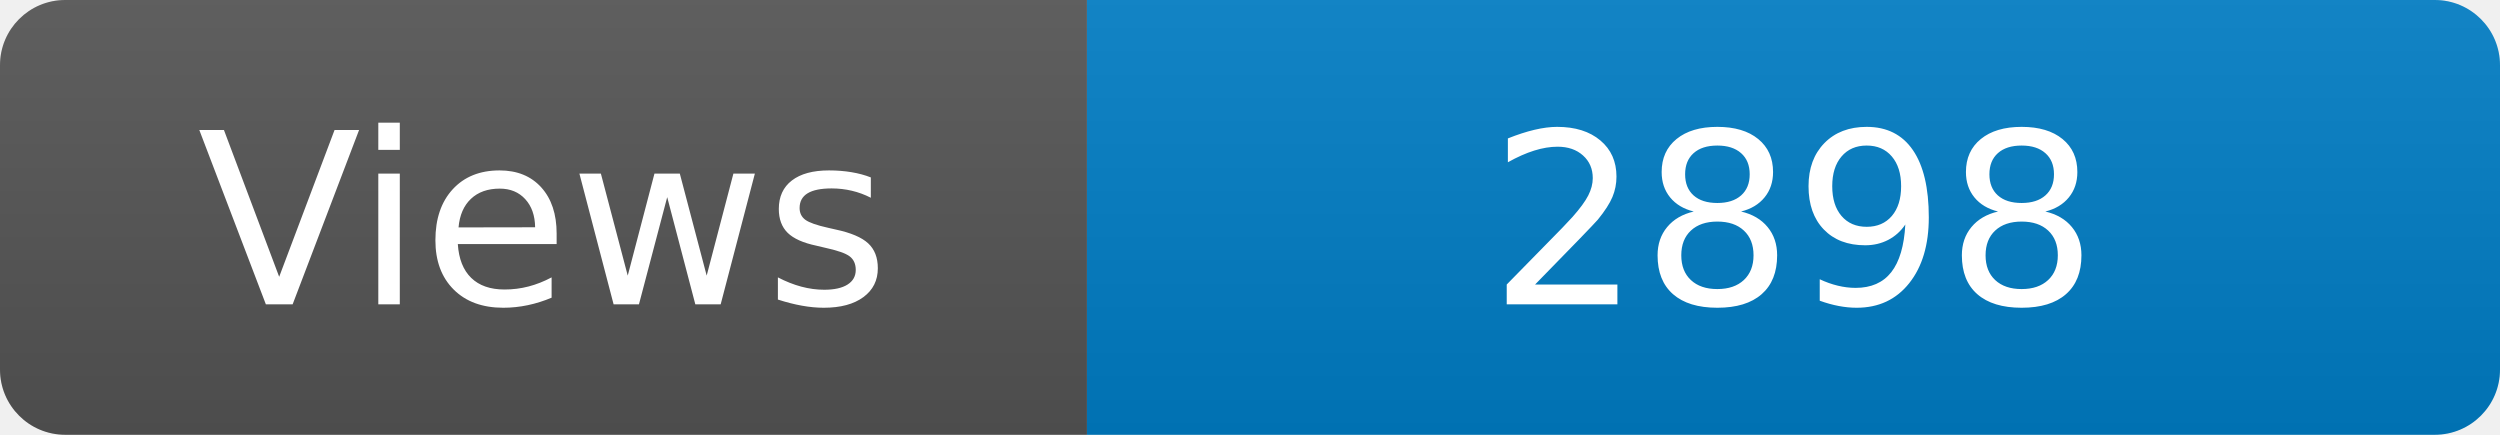
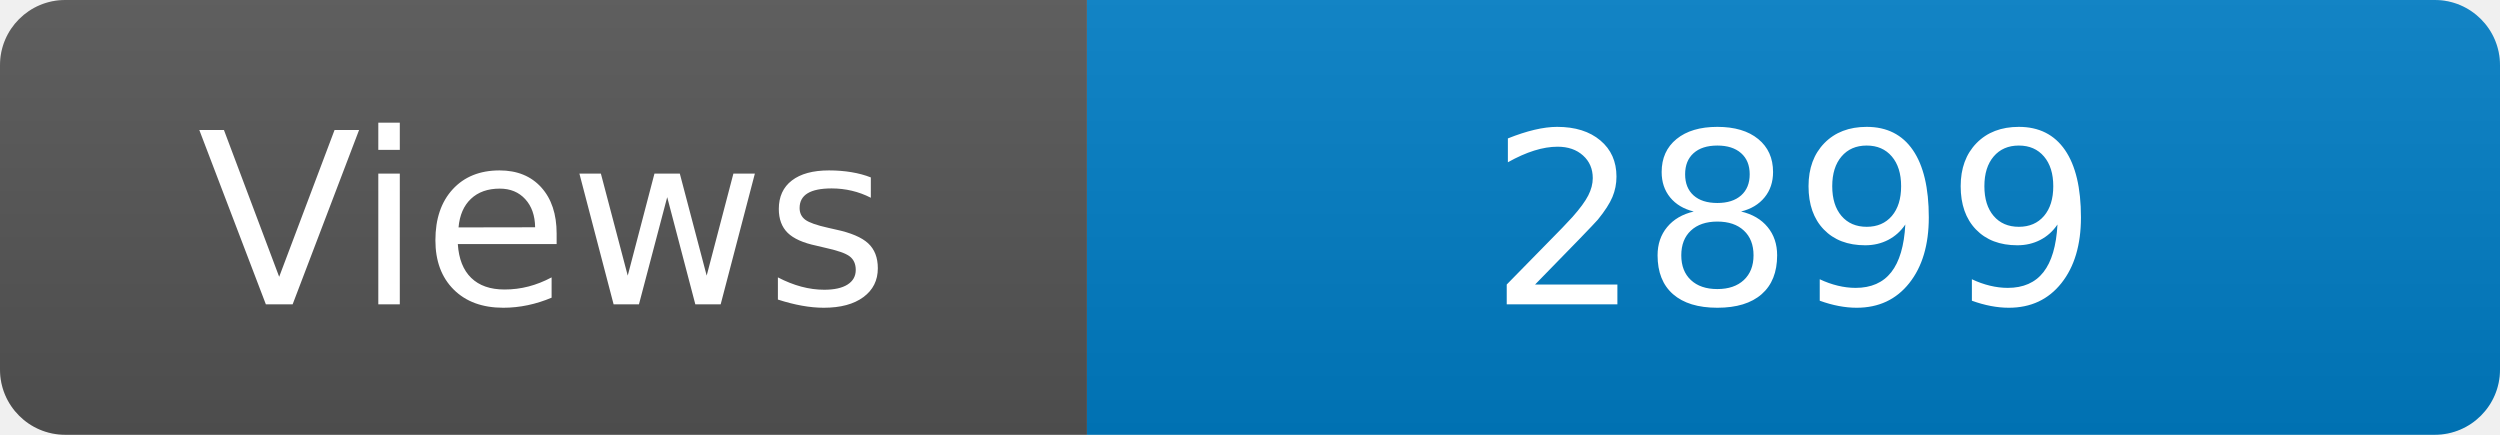
<svg xmlns="http://www.w3.org/2000/svg" width="115" height="20" role="img" aria-label="Maintained?: yes">
  <linearGradient id="s" x2="0" y2="100%">
    <stop offset="0" stop-color="#bbb" stop-opacity=".1" />
    <stop offset="1" stop-opacity=".1" />
  </linearGradient>
  <clipPath id="r">
    <rect width="115" height="20" rx="3" fill="#fff" />
  </clipPath>
  <g clip-path="url(#r)">
    <rect width="50" height="20" fill="#555" />
    <rect x="50" width="160" height="20" fill="#007ec6" />
    <rect width="115" height="20" fill="url(#s)" />
  </g>
  <g fill="#fff" text-anchor="middle" font-family="Verdana,Geneva,DejaVu Sans,sans-serif" font-size="110">
    <text x="250" y="140" transform="scale(.1)" fill="#fff">Views</text>
-     <text x="825" y="140" transform="scale(.1)" fill="#fff">2898</text>
+     <text x="825" y="140" transform="scale(.1)" fill="#fff">2899</text>
  </g>
</svg>
